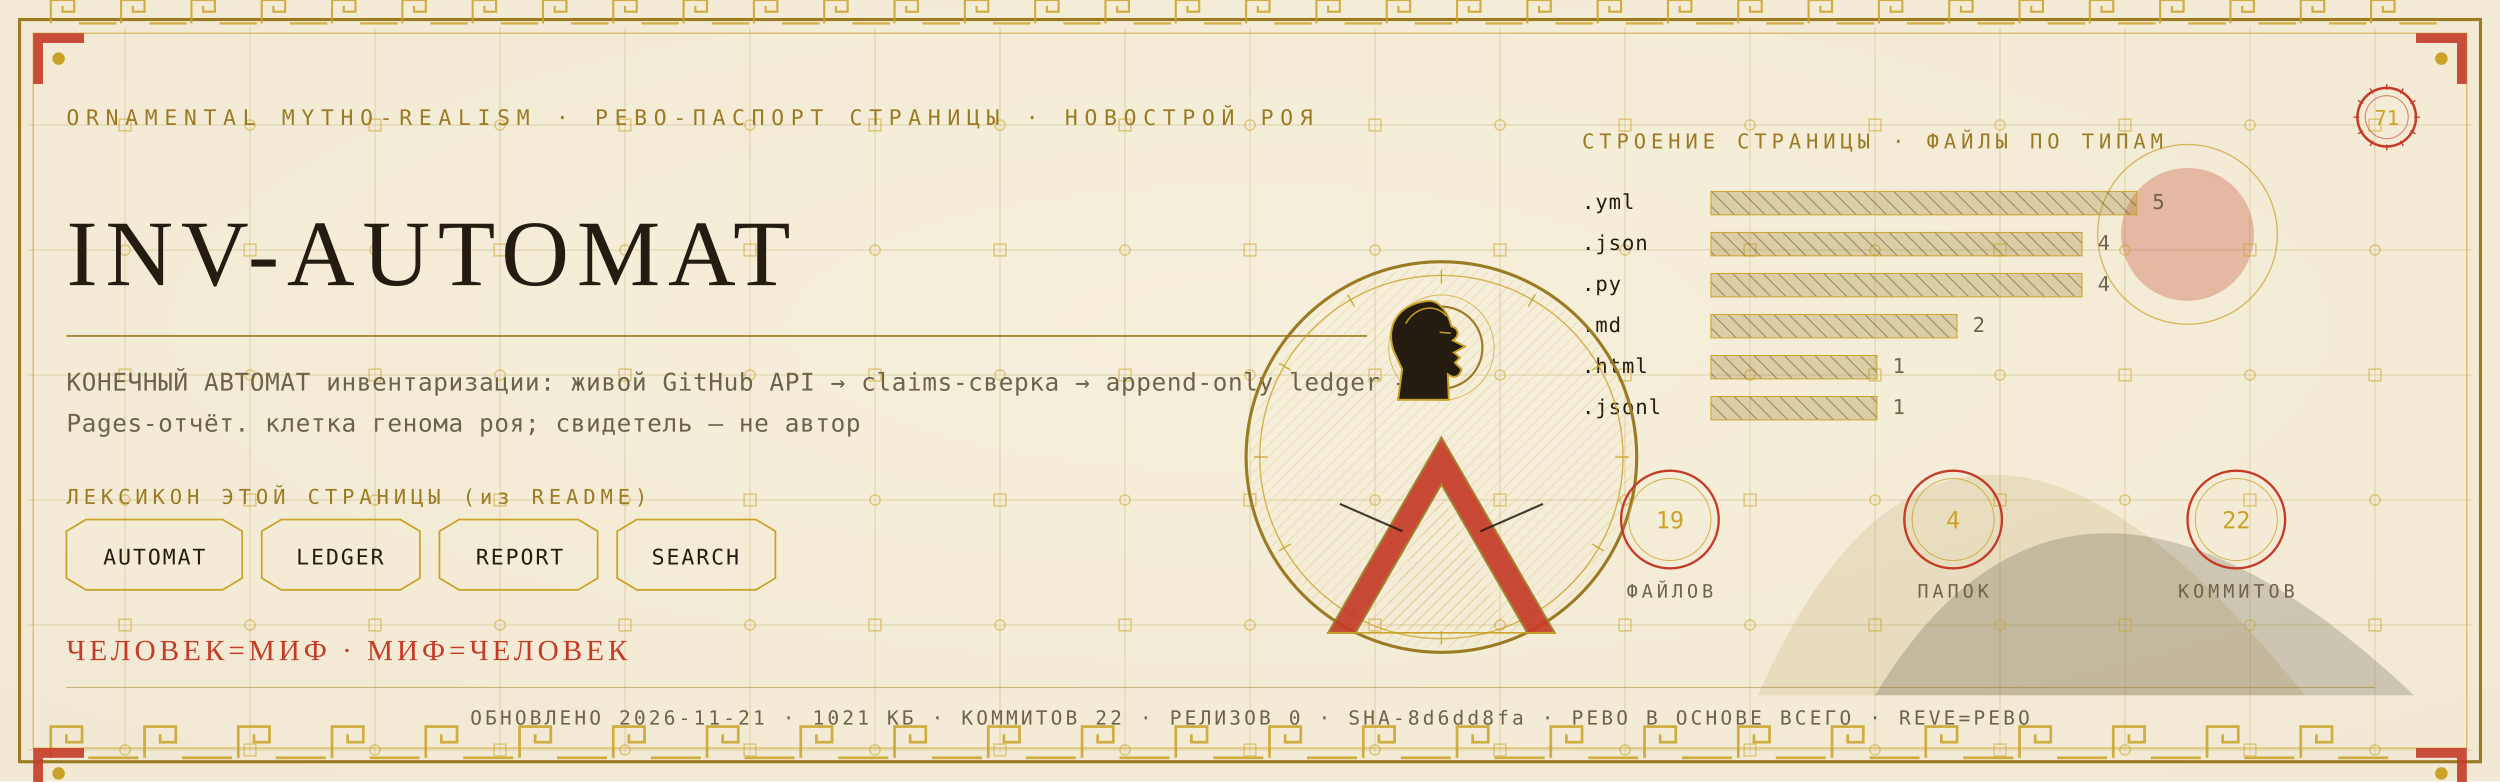
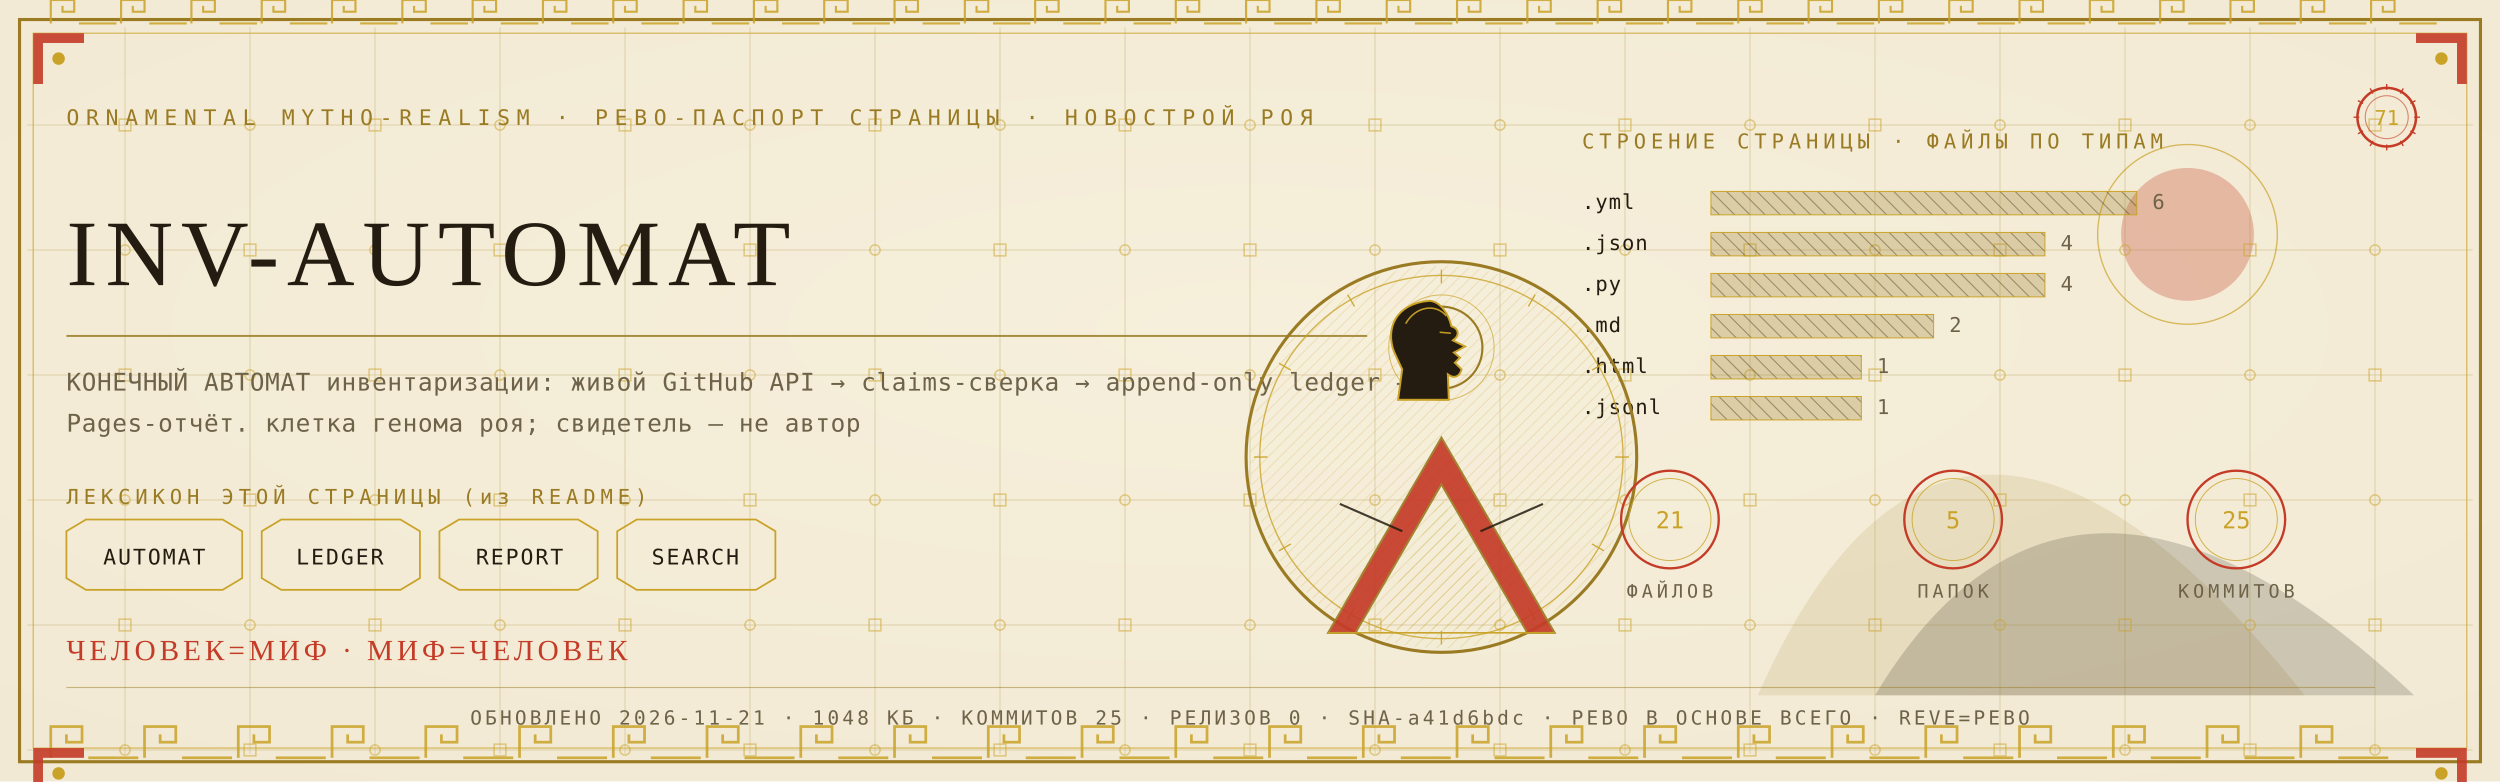
<svg xmlns="http://www.w3.org/2000/svg" viewBox="0 0 1280 400" width="1280" height="400">
  <defs>
    <radialGradient id="rp71" cx="0.5" cy="0.42" r="1.1">
      <stop offset="0" stop-color="#F6EFDC" />
      <stop offset="1" stop-color="#EFE6CF" />
    </radialGradient>
    <pattern id="hatchm" width="4.2" height="4.2" patternUnits="userSpaceOnUse" patternTransform="rotate(45)">
      <rect width="4.2" height="4.2" fill="none" />
      <line x1="0" y1="0" x2="0" y2="4.2" stroke="#C9A227" stroke-width="0.5" />
    </pattern>
    <pattern id="hatchv" width="5.5" height="5.5" patternUnits="userSpaceOnUse" patternTransform="rotate(-45)">
      <rect width="5.5" height="5.5" fill="none" />
      <line x1="0" y1="0" x2="0" y2="5.5" stroke="#241C10" stroke-width="0.5" />
    </pattern>
  </defs>
  <rect width="1280" height="400" fill="#EFE6CF" />
  <rect width="1280" height="400" fill="url(#rp71)" opacity="0.94" />
  <path d="M 900 356 Q 1000 130 1180 356 Z" fill="#9A7B23" opacity="0.14" />
  <path d="M 960 356 Q 1060 190 1236 356 Z" fill="#241C10" opacity="0.18" />
  <circle cx="1120" cy="120" r="34" fill="#C43B27" opacity="0.30" />
  <circle cx="1120" cy="120" r="46" fill="none" stroke="#C9A227" stroke-width="0.7" opacity="0.7" />
  <g stroke="#9A7B23" stroke-width="0.45" opacity="0.30">
    <line x1="64" y1="14" x2="64" y2="386" />
    <line x1="128" y1="14" x2="128" y2="386" />
    <line x1="192" y1="14" x2="192" y2="386" />
    <line x1="256" y1="14" x2="256" y2="386" />
    <line x1="320" y1="14" x2="320" y2="386" />
    <line x1="384" y1="14" x2="384" y2="386" />
    <line x1="448" y1="14" x2="448" y2="386" />
    <line x1="512" y1="14" x2="512" y2="386" />
    <line x1="576" y1="14" x2="576" y2="386" />
    <line x1="640" y1="14" x2="640" y2="386" />
    <line x1="704" y1="14" x2="704" y2="386" />
    <line x1="768" y1="14" x2="768" y2="386" />
    <line x1="832" y1="14" x2="832" y2="386" />
    <line x1="896" y1="14" x2="896" y2="386" />
    <line x1="960" y1="14" x2="960" y2="386" />
    <line x1="1024" y1="14" x2="1024" y2="386" />
    <line x1="1088" y1="14" x2="1088" y2="386" />
    <line x1="1152" y1="14" x2="1152" y2="386" />
    <line x1="1216" y1="14" x2="1216" y2="386" />
    <line x1="14" y1="64" x2="1266" y2="64" />
    <line x1="14" y1="128" x2="1266" y2="128" />
    <line x1="14" y1="192" x2="1266" y2="192" />
    <line x1="14" y1="256" x2="1266" y2="256" />
    <line x1="14" y1="320" x2="1266" y2="320" />
    <line x1="14" y1="384" x2="1266" y2="384" />
  </g>
  <g fill="none" stroke="#C9A227" stroke-width="0.8" opacity="0.5">
    <rect x="61" y="61" width="6" height="6" />
    <circle cx="64" cy="128" r="2.6" />
    <rect x="61" y="189" width="6" height="6" />
    <circle cx="64" cy="256" r="2.6" />
    <rect x="61" y="317" width="6" height="6" />
    <circle cx="64" cy="384" r="2.6" />
    <circle cx="128" cy="64" r="2.6" />
    <rect x="125" y="125" width="6" height="6" />
    <circle cx="128" cy="192" r="2.6" />
    <rect x="125" y="253" width="6" height="6" />
    <circle cx="128" cy="320" r="2.6" />
    <rect x="125" y="381" width="6" height="6" />
    <rect x="189" y="61" width="6" height="6" />
    <circle cx="192" cy="128" r="2.6" />
    <rect x="189" y="189" width="6" height="6" />
    <circle cx="192" cy="256" r="2.6" />
    <rect x="189" y="317" width="6" height="6" />
    <circle cx="192" cy="384" r="2.6" />
    <circle cx="256" cy="64" r="2.6" />
    <rect x="253" y="125" width="6" height="6" />
    <circle cx="256" cy="192" r="2.6" />
    <rect x="253" y="253" width="6" height="6" />
    <circle cx="256" cy="320" r="2.6" />
    <rect x="253" y="381" width="6" height="6" />
    <rect x="317" y="61" width="6" height="6" />
    <circle cx="320" cy="128" r="2.6" />
    <rect x="317" y="189" width="6" height="6" />
    <circle cx="320" cy="256" r="2.6" />
    <rect x="317" y="317" width="6" height="6" />
    <circle cx="320" cy="384" r="2.6" />
    <circle cx="384" cy="64" r="2.6" />
    <rect x="381" y="125" width="6" height="6" />
    <circle cx="384" cy="192" r="2.6" />
    <rect x="381" y="253" width="6" height="6" />
    <circle cx="384" cy="320" r="2.6" />
    <rect x="381" y="381" width="6" height="6" />
    <rect x="445" y="61" width="6" height="6" />
    <circle cx="448" cy="128" r="2.6" />
    <rect x="445" y="189" width="6" height="6" />
    <circle cx="448" cy="256" r="2.6" />
    <rect x="445" y="317" width="6" height="6" />
    <circle cx="448" cy="384" r="2.6" />
    <circle cx="512" cy="64" r="2.6" />
    <rect x="509" y="125" width="6" height="6" />
    <circle cx="512" cy="192" r="2.6" />
    <rect x="509" y="253" width="6" height="6" />
    <circle cx="512" cy="320" r="2.6" />
    <rect x="509" y="381" width="6" height="6" />
    <rect x="573" y="61" width="6" height="6" />
    <circle cx="576" cy="128" r="2.6" />
    <rect x="573" y="189" width="6" height="6" />
    <circle cx="576" cy="256" r="2.6" />
    <rect x="573" y="317" width="6" height="6" />
    <circle cx="576" cy="384" r="2.6" />
    <circle cx="640" cy="64" r="2.6" />
    <rect x="637" y="125" width="6" height="6" />
    <circle cx="640" cy="192" r="2.6" />
    <rect x="637" y="253" width="6" height="6" />
    <circle cx="640" cy="320" r="2.6" />
    <rect x="637" y="381" width="6" height="6" />
    <rect x="701" y="61" width="6" height="6" />
    <circle cx="704" cy="128" r="2.6" />
    <rect x="701" y="189" width="6" height="6" />
    <circle cx="704" cy="256" r="2.6" />
    <rect x="701" y="317" width="6" height="6" />
    <circle cx="704" cy="384" r="2.6" />
    <circle cx="768" cy="64" r="2.6" />
    <rect x="765" y="125" width="6" height="6" />
    <circle cx="768" cy="192" r="2.6" />
    <rect x="765" y="253" width="6" height="6" />
    <circle cx="768" cy="320" r="2.6" />
    <rect x="765" y="381" width="6" height="6" />
    <rect x="829" y="61" width="6" height="6" />
    <circle cx="832" cy="128" r="2.6" />
    <rect x="829" y="189" width="6" height="6" />
    <circle cx="832" cy="256" r="2.6" />
    <rect x="829" y="317" width="6" height="6" />
    <circle cx="832" cy="384" r="2.6" />
    <circle cx="896" cy="64" r="2.6" />
    <rect x="893" y="125" width="6" height="6" />
    <circle cx="896" cy="192" r="2.6" />
    <rect x="893" y="253" width="6" height="6" />
    <circle cx="896" cy="320" r="2.6" />
    <rect x="893" y="381" width="6" height="6" />
    <rect x="957" y="61" width="6" height="6" />
    <circle cx="960" cy="128" r="2.6" />
    <rect x="957" y="189" width="6" height="6" />
    <circle cx="960" cy="256" r="2.6" />
    <rect x="957" y="317" width="6" height="6" />
    <circle cx="960" cy="384" r="2.6" />
    <circle cx="1024" cy="64" r="2.6" />
    <rect x="1021" y="125" width="6" height="6" />
    <circle cx="1024" cy="192" r="2.6" />
    <rect x="1021" y="253" width="6" height="6" />
    <circle cx="1024" cy="320" r="2.6" />
    <rect x="1021" y="381" width="6" height="6" />
    <rect x="1085" y="61" width="6" height="6" />
    <circle cx="1088" cy="128" r="2.6" />
    <rect x="1085" y="189" width="6" height="6" />
    <circle cx="1088" cy="256" r="2.6" />
    <rect x="1085" y="317" width="6" height="6" />
    <circle cx="1088" cy="384" r="2.6" />
    <circle cx="1152" cy="64" r="2.6" />
    <rect x="1149" y="125" width="6" height="6" />
    <circle cx="1152" cy="192" r="2.6" />
    <rect x="1149" y="253" width="6" height="6" />
    <circle cx="1152" cy="320" r="2.6" />
    <rect x="1149" y="381" width="6" height="6" />
    <rect x="1213" y="61" width="6" height="6" />
    <circle cx="1216" cy="128" r="2.6" />
    <rect x="1213" y="189" width="6" height="6" />
    <circle cx="1216" cy="256" r="2.6" />
    <rect x="1213" y="317" width="6" height="6" />
    <circle cx="1216" cy="384" r="2.6" />
  </g>
  <rect x="10" y="10" width="1260" height="380" fill="none" stroke="#9A7B23" stroke-width="1.6" />
  <rect x="17" y="17" width="1246" height="366" fill="none" stroke="#C9A227" stroke-width="0.6" opacity="0.75" />
  <g fill="none" stroke="#C9A227" stroke-width="1.4" opacity="0.85">
    <path d="M 26 388 L 26 372 L 42 372 L 42 380.0 L 34.0 380.0 L 34.0 376.0" />
    <line x1="45.2" y1="388" x2="70.8" y2="388" />
    <path d="M 74 388 L 74 372 L 90 372 L 90 380.0 L 82.0 380.0 L 82.0 376.0" />
    <line x1="93.2" y1="388" x2="118.8" y2="388" />
    <path d="M 122 388 L 122 372 L 138 372 L 138 380.0 L 130.0 380.0 L 130.0 376.0" />
    <line x1="141.2" y1="388" x2="166.8" y2="388" />
    <path d="M 170 388 L 170 372 L 186 372 L 186 380.0 L 178.0 380.0 L 178.0 376.0" />
    <line x1="189.2" y1="388" x2="214.8" y2="388" />
    <path d="M 218 388 L 218 372 L 234 372 L 234 380.0 L 226.0 380.0 L 226.0 376.0" />
    <line x1="237.2" y1="388" x2="262.8" y2="388" />
    <path d="M 266 388 L 266 372 L 282 372 L 282 380.0 L 274.0 380.0 L 274.0 376.0" />
    <line x1="285.2" y1="388" x2="310.8" y2="388" />
    <path d="M 314 388 L 314 372 L 330 372 L 330 380.0 L 322.0 380.0 L 322.0 376.0" />
    <line x1="333.2" y1="388" x2="358.8" y2="388" />
    <path d="M 362 388 L 362 372 L 378 372 L 378 380.0 L 370.0 380.0 L 370.0 376.0" />
    <line x1="381.2" y1="388" x2="406.8" y2="388" />
    <path d="M 410 388 L 410 372 L 426 372 L 426 380.0 L 418.0 380.0 L 418.0 376.0" />
    <line x1="429.2" y1="388" x2="454.8" y2="388" />
    <path d="M 458 388 L 458 372 L 474 372 L 474 380.0 L 466.0 380.0 L 466.0 376.0" />
    <line x1="477.2" y1="388" x2="502.8" y2="388" />
    <path d="M 506 388 L 506 372 L 522 372 L 522 380.0 L 514.0 380.0 L 514.0 376.0" />
    <line x1="525.2" y1="388" x2="550.8" y2="388" />
    <path d="M 554 388 L 554 372 L 570 372 L 570 380.0 L 562.0 380.0 L 562.0 376.0" />
    <line x1="573.2" y1="388" x2="598.8" y2="388" />
    <path d="M 602 388 L 602 372 L 618 372 L 618 380.0 L 610.0 380.0 L 610.0 376.0" />
    <line x1="621.2" y1="388" x2="646.8" y2="388" />
    <path d="M 650 388 L 650 372 L 666 372 L 666 380.0 L 658.0 380.0 L 658.0 376.0" />
    <line x1="669.2" y1="388" x2="694.8" y2="388" />
    <path d="M 698 388 L 698 372 L 714 372 L 714 380.0 L 706.0 380.0 L 706.0 376.0" />
    <line x1="717.2" y1="388" x2="742.8" y2="388" />
    <path d="M 746 388 L 746 372 L 762 372 L 762 380.0 L 754.0 380.0 L 754.0 376.0" />
    <line x1="765.2" y1="388" x2="790.8" y2="388" />
    <path d="M 794 388 L 794 372 L 810 372 L 810 380.0 L 802.0 380.0 L 802.0 376.0" />
    <line x1="813.2" y1="388" x2="838.8" y2="388" />
    <path d="M 842 388 L 842 372 L 858 372 L 858 380.0 L 850.0 380.0 L 850.0 376.0" />
    <line x1="861.2" y1="388" x2="886.8" y2="388" />
    <path d="M 890 388 L 890 372 L 906 372 L 906 380.0 L 898.0 380.0 L 898.0 376.0" />
    <line x1="909.2" y1="388" x2="934.8" y2="388" />
    <path d="M 938 388 L 938 372 L 954 372 L 954 380.0 L 946.0 380.0 L 946.0 376.0" />
    <line x1="957.2" y1="388" x2="982.8" y2="388" />
    <path d="M 986 388 L 986 372 L 1002 372 L 1002 380.0 L 994.0 380.0 L 994.0 376.0" />
    <line x1="1005.2" y1="388" x2="1030.8" y2="388" />
    <path d="M 1034 388 L 1034 372 L 1050 372 L 1050 380.0 L 1042.0 380.0 L 1042.0 376.0" />
    <line x1="1053.2" y1="388" x2="1078.8" y2="388" />
    <path d="M 1082 388 L 1082 372 L 1098 372 L 1098 380.0 L 1090.0 380.0 L 1090.0 376.0" />
    <line x1="1101.2" y1="388" x2="1126.8" y2="388" />
    <path d="M 1130 388 L 1130 372 L 1146 372 L 1146 380.0 L 1138.0 380.0 L 1138.0 376.0" />
    <line x1="1149.2" y1="388" x2="1174.8" y2="388" />
    <path d="M 1178 388 L 1178 372 L 1194 372 L 1194 380.0 L 1186.0 380.0 L 1186.0 376.0" />
    <line x1="1197.2" y1="388" x2="1222.8" y2="388" />
  </g>
  <g fill="none" stroke="#C9A227" stroke-width="1.1" opacity="0.85">
    <path d="M 26 12 L 26 0 L 38 0 L 38 6.0 L 32.0 6.0 L 32.0 3.0" />
    <line x1="40.4" y1="12" x2="59.6" y2="12" />
    <path d="M 62 12 L 62 0 L 74 0 L 74 6.0 L 68.0 6.0 L 68.0 3.0" />
    <line x1="76.4" y1="12" x2="95.6" y2="12" />
    <path d="M 98 12 L 98 0 L 110 0 L 110 6.0 L 104.0 6.0 L 104.0 3.0" />
    <line x1="112.4" y1="12" x2="131.6" y2="12" />
    <path d="M 134 12 L 134 0 L 146 0 L 146 6.0 L 140.0 6.0 L 140.0 3.0" />
    <line x1="148.4" y1="12" x2="167.6" y2="12" />
    <path d="M 170 12 L 170 0 L 182 0 L 182 6.0 L 176.0 6.0 L 176.0 3.0" />
    <line x1="184.4" y1="12" x2="203.6" y2="12" />
    <path d="M 206 12 L 206 0 L 218 0 L 218 6.0 L 212.0 6.0 L 212.0 3.0" />
    <line x1="220.4" y1="12" x2="239.6" y2="12" />
    <path d="M 242 12 L 242 0 L 254 0 L 254 6.0 L 248.0 6.0 L 248.0 3.0" />
    <line x1="256.4" y1="12" x2="275.6" y2="12" />
    <path d="M 278 12 L 278 0 L 290 0 L 290 6.0 L 284.0 6.0 L 284.0 3.0" />
    <line x1="292.4" y1="12" x2="311.6" y2="12" />
    <path d="M 314 12 L 314 0 L 326 0 L 326 6.0 L 320.0 6.0 L 320.0 3.0" />
    <line x1="328.4" y1="12" x2="347.6" y2="12" />
    <path d="M 350 12 L 350 0 L 362 0 L 362 6.0 L 356.0 6.0 L 356.0 3.0" />
    <line x1="364.4" y1="12" x2="383.6" y2="12" />
    <path d="M 386 12 L 386 0 L 398 0 L 398 6.0 L 392.0 6.0 L 392.0 3.0" />
    <line x1="400.4" y1="12" x2="419.6" y2="12" />
    <path d="M 422 12 L 422 0 L 434 0 L 434 6.0 L 428.0 6.0 L 428.0 3.0" />
    <line x1="436.4" y1="12" x2="455.6" y2="12" />
    <path d="M 458 12 L 458 0 L 470 0 L 470 6.0 L 464.0 6.0 L 464.0 3.0" />
    <line x1="472.4" y1="12" x2="491.6" y2="12" />
    <path d="M 494 12 L 494 0 L 506 0 L 506 6.0 L 500.0 6.0 L 500.0 3.0" />
    <line x1="508.4" y1="12" x2="527.6" y2="12" />
    <path d="M 530 12 L 530 0 L 542 0 L 542 6.0 L 536.0 6.0 L 536.0 3.0" />
    <line x1="544.4" y1="12" x2="563.6" y2="12" />
    <path d="M 566 12 L 566 0 L 578 0 L 578 6.0 L 572.0 6.0 L 572.0 3.0" />
    <line x1="580.4" y1="12" x2="599.6" y2="12" />
    <path d="M 602 12 L 602 0 L 614 0 L 614 6.0 L 608.0 6.0 L 608.0 3.0" />
    <line x1="616.4" y1="12" x2="635.6" y2="12" />
    <path d="M 638 12 L 638 0 L 650 0 L 650 6.0 L 644.0 6.0 L 644.0 3.0" />
    <line x1="652.4" y1="12" x2="671.6" y2="12" />
    <path d="M 674 12 L 674 0 L 686 0 L 686 6.0 L 680.0 6.0 L 680.0 3.0" />
    <line x1="688.4" y1="12" x2="707.6" y2="12" />
    <path d="M 710 12 L 710 0 L 722 0 L 722 6.0 L 716.0 6.0 L 716.0 3.0" />
    <line x1="724.4" y1="12" x2="743.6" y2="12" />
    <path d="M 746 12 L 746 0 L 758 0 L 758 6.0 L 752.0 6.0 L 752.0 3.0" />
    <line x1="760.4" y1="12" x2="779.6" y2="12" />
    <path d="M 782 12 L 782 0 L 794 0 L 794 6.0 L 788.0 6.0 L 788.0 3.0" />
    <line x1="796.4" y1="12" x2="815.6" y2="12" />
    <path d="M 818 12 L 818 0 L 830 0 L 830 6.0 L 824.0 6.0 L 824.0 3.0" />
    <line x1="832.4" y1="12" x2="851.6" y2="12" />
    <path d="M 854 12 L 854 0 L 866 0 L 866 6.0 L 860.0 6.0 L 860.0 3.0" />
    <line x1="868.4" y1="12" x2="887.6" y2="12" />
    <path d="M 890 12 L 890 0 L 902 0 L 902 6.0 L 896.0 6.0 L 896.0 3.0" />
    <line x1="904.4" y1="12" x2="923.6" y2="12" />
    <path d="M 926 12 L 926 0 L 938 0 L 938 6.0 L 932.0 6.0 L 932.0 3.0" />
    <line x1="940.4" y1="12" x2="959.6" y2="12" />
    <path d="M 962 12 L 962 0 L 974 0 L 974 6.0 L 968.0 6.0 L 968.0 3.0" />
    <line x1="976.4" y1="12" x2="995.6" y2="12" />
    <path d="M 998 12 L 998 0 L 1010 0 L 1010 6.0 L 1004.0 6.0 L 1004.0 3.0" />
    <line x1="1012.4" y1="12" x2="1031.6" y2="12" />
    <path d="M 1034 12 L 1034 0 L 1046 0 L 1046 6.0 L 1040.0 6.0 L 1040.0 3.0" />
    <line x1="1048.4" y1="12" x2="1067.6" y2="12" />
    <path d="M 1070 12 L 1070 0 L 1082 0 L 1082 6.0 L 1076.0 6.0 L 1076.0 3.0" />
    <line x1="1084.4" y1="12" x2="1103.6" y2="12" />
    <path d="M 1106 12 L 1106 0 L 1118 0 L 1118 6.0 L 1112.0 6.0 L 1112.0 3.0" />
    <line x1="1120.4" y1="12" x2="1139.6" y2="12" />
    <path d="M 1142 12 L 1142 0 L 1154 0 L 1154 6.0 L 1148.0 6.0 L 1148.0 3.0" />
    <line x1="1156.4" y1="12" x2="1175.6" y2="12" />
    <path d="M 1178 12 L 1178 0 L 1190 0 L 1190 6.0 L 1184.0 6.0 L 1184.0 3.0" />
    <line x1="1192.4" y1="12" x2="1211.6" y2="12" />
    <path d="M 1214 12 L 1214 0 L 1226 0 L 1226 6.0 L 1220.0 6.0 L 1220.0 3.0" />
    <line x1="1228.4" y1="12" x2="1247.6" y2="12" />
  </g>
  <g transform="translate(17,17) scale(1,1)">
    <path d="M 0 0 L 26 0 L 26 5 L 5 5 L 5 26 L 0 26 Z" fill="#C43B27" opacity="0.9" />
    <circle cx="13" cy="13" r="3.2" fill="#C9A227" />
  </g>
  <g transform="translate(1263,17) scale(-1,1)">
    <path d="M 0 0 L 26 0 L 26 5 L 5 5 L 5 26 L 0 26 Z" fill="#C43B27" opacity="0.9" />
    <circle cx="13" cy="13" r="3.2" fill="#C9A227" />
  </g>
  <g transform="translate(17,383) scale(1,1)">
    <path d="M 0 0 L 26 0 L 26 5 L 5 5 L 5 26 L 0 26 Z" fill="#C43B27" opacity="0.9" />
    <circle cx="13" cy="13" r="3.2" fill="#C9A227" />
  </g>
  <g transform="translate(1263,383) scale(-1,1)">
    <path d="M 0 0 L 26 0 L 26 5 L 5 5 L 5 26 L 0 26 Z" fill="#C43B27" opacity="0.9" />
    <circle cx="13" cy="13" r="3.2" fill="#C9A227" />
  </g>
  <text x="34" y="64" font-family="'Cascadia Mono', ui-monospace, Consolas, monospace" font-size="11" fill="#9A7B23" letter-spacing="3.4">ORNAMENTAL MYTHO-REALISM · РЕВО-ПАСПОРТ СТРАНИЦЫ · НОВОСТРОЙ РОЯ</text>
  <g transform="translate(1222,60)">
    <circle r="15" fill="none" stroke="#C43B27" stroke-width="1.3" />
    <circle r="11" fill="none" stroke="#C43B27" stroke-width="0.55" opacity="0.6" />
    <text y="4" text-anchor="middle" font-family="'Cascadia Mono', ui-monospace, Consolas, monospace" font-size="10.5" fill="#C9A227">71</text>
    <g stroke="#C43B27" stroke-width="0.7">
      <line x1="0" y1="-17" x2="0" y2="-14" transform="rotate(0)" />
      <line x1="0" y1="-17" x2="0" y2="-14" transform="rotate(30)" />
      <line x1="0" y1="-17" x2="0" y2="-14" transform="rotate(60)" />
      <line x1="0" y1="-17" x2="0" y2="-14" transform="rotate(90)" />
      <line x1="0" y1="-17" x2="0" y2="-14" transform="rotate(120)" />
      <line x1="0" y1="-17" x2="0" y2="-14" transform="rotate(150)" />
      <line x1="0" y1="-17" x2="0" y2="-14" transform="rotate(180)" />
      <line x1="0" y1="-17" x2="0" y2="-14" transform="rotate(210)" />
      <line x1="0" y1="-17" x2="0" y2="-14" transform="rotate(240)" />
      <line x1="0" y1="-17" x2="0" y2="-14" transform="rotate(270)" />
      <line x1="0" y1="-17" x2="0" y2="-14" transform="rotate(300)" />
      <line x1="0" y1="-17" x2="0" y2="-14" transform="rotate(330)" />
    </g>
  </g>
  <text x="34" y="146" font-family="Georgia, 'Times New Roman', serif" font-size="48.0" fill="#241C10" letter-spacing="4">INV-AUTOMAT</text>
  <line x1="34" y1="172" x2="700" y2="172" stroke="#9A7B23" stroke-width="1" opacity="0.85" />
  <text x="34" y="200" font-family="'Cascadia Mono', ui-monospace, Consolas, monospace" font-size="12.5" fill="#6E6249" letter-spacing="0.3">КОНЕЧНЫЙ АВТОМАТ инвентаризации: живой GitHub API → claims-сверка → append-only ledger →</text>
  <text x="34" y="221" font-family="'Cascadia Mono', ui-monospace, Consolas, monospace" font-size="12.5" fill="#6E6249" letter-spacing="0.3">Pages-отчёт. клетка генома роя; свидетель — не автор</text>
  <text x="34" y="258" font-family="'Cascadia Mono', ui-monospace, Consolas, monospace" font-size="10.5" fill="#9A7B23" letter-spacing="2.5">ЛЕКСИКОН ЭТОЙ СТРАНИЦЫ (из README)</text>
  <path d="M 34 272 L 44 266 L 114 266 L 124 272 L 124 296 L 114 302 L 44 302 L 34 296 Z" fill="none" stroke="#C9A227" stroke-width="0.9" />
  <text x="79" y="289" text-anchor="middle" font-family="'Cascadia Mono', ui-monospace, Consolas, monospace" font-size="11" fill="#241C10" letter-spacing="1">AUTOMAT</text>
  <path d="M 134 272 L 144 266 L 205 266 L 215 272 L 215 296 L 205 302 L 144 302 L 134 296 Z" fill="none" stroke="#C9A227" stroke-width="0.9" />
  <text x="174" y="289" text-anchor="middle" font-family="'Cascadia Mono', ui-monospace, Consolas, monospace" font-size="11" fill="#241C10" letter-spacing="1">LEDGER</text>
  <path d="M 225 272 L 235 266 L 296 266 L 306 272 L 306 296 L 296 302 L 235 302 L 225 296 Z" fill="none" stroke="#C9A227" stroke-width="0.9" />
  <text x="266" y="289" text-anchor="middle" font-family="'Cascadia Mono', ui-monospace, Consolas, monospace" font-size="11" fill="#241C10" letter-spacing="1">REPORT</text>
  <path d="M 316 272 L 326 266 L 387 266 L 397 272 L 397 296 L 387 302 L 326 302 L 316 296 Z" fill="none" stroke="#C9A227" stroke-width="0.9" />
  <text x="356" y="289" text-anchor="middle" font-family="'Cascadia Mono', ui-monospace, Consolas, monospace" font-size="11" fill="#241C10" letter-spacing="1">SEARCH</text>
  <text x="810" y="76" font-family="'Cascadia Mono', ui-monospace, Consolas, monospace" font-size="10.5" fill="#9A7B23" letter-spacing="2.5">СТРОЕНИЕ СТРАНИЦЫ · ФАЙЛЫ ПО ТИПАМ</text>
  <text x="810" y="107" font-family="'Cascadia Mono', ui-monospace, Consolas, monospace" font-size="10.5" fill="#241C10" letter-spacing="0.5">.yml</text>
  <rect x="876" y="98" width="218" height="12" fill="url(#hatchv)" opacity="0.9" />
  <rect x="876" y="98" width="218" height="12" fill="#9A7B23" opacity="0.28" />
  <rect x="876" y="98" width="218" height="12" fill="none" stroke="#C9A227" stroke-width="0.5" />
-   <text x="1102" y="107" font-family="'Cascadia Mono', ui-monospace, Consolas, monospace" font-size="10.5" fill="#6E6249">5</text>
+   <text x="1102" y="107" font-family="'Cascadia Mono', ui-monospace, Consolas, monospace" font-size="10.5" fill="#6E6249">6</text>
  <text x="810" y="128" font-family="'Cascadia Mono', ui-monospace, Consolas, monospace" font-size="10.5" fill="#241C10" letter-spacing="0.5">.json</text>
-   <rect x="876" y="119" width="190" height="12" fill="url(#hatchv)" opacity="0.9" />
-   <rect x="876" y="119" width="190" height="12" fill="#9A7B23" opacity="0.28" />
-   <rect x="876" y="119" width="190" height="12" fill="none" stroke="#C9A227" stroke-width="0.5" />
-   <text x="1074" y="128" font-family="'Cascadia Mono', ui-monospace, Consolas, monospace" font-size="10.5" fill="#6E6249">4</text>
+   <rect x="876" y="119" width="171" height="12" fill="url(#hatchv)" opacity="0.9" />
+   <rect x="876" y="119" width="171" height="12" fill="#9A7B23" opacity="0.28" />
+   <rect x="876" y="119" width="171" height="12" fill="none" stroke="#C9A227" stroke-width="0.5" />
+   <text x="1055" y="128" font-family="'Cascadia Mono', ui-monospace, Consolas, monospace" font-size="10.5" fill="#6E6249">4</text>
  <text x="810" y="149" font-family="'Cascadia Mono', ui-monospace, Consolas, monospace" font-size="10.5" fill="#241C10" letter-spacing="0.5">.py</text>
-   <rect x="876" y="140" width="190" height="12" fill="url(#hatchv)" opacity="0.9" />
-   <rect x="876" y="140" width="190" height="12" fill="#9A7B23" opacity="0.28" />
-   <rect x="876" y="140" width="190" height="12" fill="none" stroke="#C9A227" stroke-width="0.5" />
-   <text x="1074" y="149" font-family="'Cascadia Mono', ui-monospace, Consolas, monospace" font-size="10.5" fill="#6E6249">4</text>
+   <rect x="876" y="140" width="171" height="12" fill="url(#hatchv)" opacity="0.9" />
+   <rect x="876" y="140" width="171" height="12" fill="#9A7B23" opacity="0.28" />
+   <rect x="876" y="140" width="171" height="12" fill="none" stroke="#C9A227" stroke-width="0.5" />
+   <text x="1055" y="149" font-family="'Cascadia Mono', ui-monospace, Consolas, monospace" font-size="10.5" fill="#6E6249">4</text>
  <text x="810" y="170" font-family="'Cascadia Mono', ui-monospace, Consolas, monospace" font-size="10.5" fill="#241C10" letter-spacing="0.5">.md</text>
-   <rect x="876" y="161" width="126" height="12" fill="url(#hatchv)" opacity="0.9" />
-   <rect x="876" y="161" width="126" height="12" fill="#9A7B23" opacity="0.28" />
-   <rect x="876" y="161" width="126" height="12" fill="none" stroke="#C9A227" stroke-width="0.5" />
-   <text x="1010" y="170" font-family="'Cascadia Mono', ui-monospace, Consolas, monospace" font-size="10.5" fill="#6E6249">2</text>
+   <rect x="876" y="161" width="114" height="12" fill="url(#hatchv)" opacity="0.9" />
+   <rect x="876" y="161" width="114" height="12" fill="#9A7B23" opacity="0.28" />
+   <rect x="876" y="161" width="114" height="12" fill="none" stroke="#C9A227" stroke-width="0.5" />
+   <text x="998" y="170" font-family="'Cascadia Mono', ui-monospace, Consolas, monospace" font-size="10.5" fill="#6E6249">2</text>
  <text x="810" y="191" font-family="'Cascadia Mono', ui-monospace, Consolas, monospace" font-size="10.5" fill="#241C10" letter-spacing="0.5">.html</text>
-   <rect x="876" y="182" width="85" height="12" fill="url(#hatchv)" opacity="0.9" />
-   <rect x="876" y="182" width="85" height="12" fill="#9A7B23" opacity="0.28" />
-   <rect x="876" y="182" width="85" height="12" fill="none" stroke="#C9A227" stroke-width="0.5" />
-   <text x="969" y="191" font-family="'Cascadia Mono', ui-monospace, Consolas, monospace" font-size="10.5" fill="#6E6249">1</text>
+   <rect x="876" y="182" width="77" height="12" fill="url(#hatchv)" opacity="0.9" />
+   <rect x="876" y="182" width="77" height="12" fill="#9A7B23" opacity="0.28" />
+   <rect x="876" y="182" width="77" height="12" fill="none" stroke="#C9A227" stroke-width="0.5" />
+   <text x="961" y="191" font-family="'Cascadia Mono', ui-monospace, Consolas, monospace" font-size="10.5" fill="#6E6249">1</text>
  <text x="810" y="212" font-family="'Cascadia Mono', ui-monospace, Consolas, monospace" font-size="10.5" fill="#241C10" letter-spacing="0.5">.jsonl</text>
-   <rect x="876" y="203" width="85" height="12" fill="url(#hatchv)" opacity="0.9" />
-   <rect x="876" y="203" width="85" height="12" fill="#9A7B23" opacity="0.28" />
-   <rect x="876" y="203" width="85" height="12" fill="none" stroke="#C9A227" stroke-width="0.5" />
-   <text x="969" y="212" font-family="'Cascadia Mono', ui-monospace, Consolas, monospace" font-size="10.5" fill="#6E6249">1</text>
+   <rect x="876" y="203" width="77" height="12" fill="url(#hatchv)" opacity="0.9" />
+   <rect x="876" y="203" width="77" height="12" fill="#9A7B23" opacity="0.28" />
+   <rect x="876" y="203" width="77" height="12" fill="none" stroke="#C9A227" stroke-width="0.5" />
+   <text x="961" y="212" font-family="'Cascadia Mono', ui-monospace, Consolas, monospace" font-size="10.5" fill="#6E6249">1</text>
  <g transform="translate(738,234)">
    <circle r="100" fill="none" stroke="#9A7B23" stroke-width="1.6" />
    <circle r="93" fill="none" stroke="#C9A227" stroke-width="0.7" opacity="0.8" />
    <circle r="98" fill="url(#hatchm)" opacity="0.4" />
    <g stroke="#C9A227" stroke-width="0.7" opacity="0.9">
      <line x1="0" y1="-96" x2="0" y2="-89" transform="rotate(0)" />
      <line x1="0" y1="-96" x2="0" y2="-89" transform="rotate(30)" />
      <line x1="0" y1="-96" x2="0" y2="-89" transform="rotate(60)" />
      <line x1="0" y1="-96" x2="0" y2="-89" transform="rotate(90)" />
      <line x1="0" y1="-96" x2="0" y2="-89" transform="rotate(120)" />
      <line x1="0" y1="-96" x2="0" y2="-89" transform="rotate(150)" />
      <line x1="0" y1="-96" x2="0" y2="-89" transform="rotate(180)" />
      <line x1="0" y1="-96" x2="0" y2="-89" transform="rotate(210)" />
      <line x1="0" y1="-96" x2="0" y2="-89" transform="rotate(240)" />
      <line x1="0" y1="-96" x2="0" y2="-89" transform="rotate(270)" />
      <line x1="0" y1="-96" x2="0" y2="-89" transform="rotate(300)" />
      <line x1="0" y1="-96" x2="0" y2="-89" transform="rotate(330)" />
    </g>
    <circle cy="-56" r="21" fill="none" stroke="#9A7B23" stroke-width="1.1" />
    <circle cy="-56" r="27" fill="none" stroke="#C9A227" stroke-width="0.5" opacity="0.7" />
    <path d="M -6.0 -80.0 C -23.5 -78.7 -28.7 -65.7 -24.3 -54.0 L -20.1 -44.9 L -22.2 -29.3 L 3.8 -29.3 L 3.3 -42.3 C 6.9 -39.7 9.5 -41.5 10.3 -44.9 L 6.9 -48.3 L 9.5 -50.9 L 6.4 -53.5 L 12.1 -56.6 L 5.9 -59.7 C 9.5 -62.3 9.0 -65.7 5.1 -67.0 C 3.8 -72.7 -0.1 -79.5 -6.0 -80.0 Z" fill="#241C10" stroke="#C9A227" stroke-width="1.0" />
    <g fill="none" stroke="#C9A227" stroke-width="0.8" opacity="0.95">
      <path d="M -18.3 -68.3 C -13.1 -77.4 -2.7 -78.7 2.5 -72.2" />
      <path d="M -0.9 -63.9 L 4.8 -63.4" />
    </g>
    <path d="M -58.0 90.0 L 0 -10.0 L 58.0 90.0 L 44.0 90.0 L 0 14.0 L -44.0 90.0 Z" fill="#C43B27" opacity="0.92" stroke="#9A7B23" stroke-width="1.0" />
    <path d="M -34.0 88.0 L 0 20.0 L 34.0 88.0" fill="url(#hatchm)" opacity="0.5" stroke="none" />
    <path d="M -58.0 90.0 L 58.0 90.0" fill="none" stroke="#C9A227" stroke-width="0.8" />
    <path d="M -52.0 24.0 L -20.0 38.0" fill="none" stroke="#241C10" stroke-width="1.1" opacity="0.85" />
    <path d="M 52.0 24.0 L 20.0 38.0" fill="none" stroke="#241C10" stroke-width="1.1" opacity="0.85" />
  </g>
  <g transform="translate(855,266)">
    <circle r="25" fill="none" stroke="#C43B27" stroke-width="1.2" />
    <circle r="21" fill="none" stroke="#C9A227" stroke-width="0.5" opacity="0.8" />
-     <text y="4.5" text-anchor="middle" font-family="'Cascadia Mono', ui-monospace, Consolas, monospace" font-size="12" fill="#C9A227">19</text>
+     <text y="4.5" text-anchor="middle" font-family="'Cascadia Mono', ui-monospace, Consolas, monospace" font-size="12" fill="#C9A227">21</text>
    <text y="40" text-anchor="middle" font-family="'Cascadia Mono', ui-monospace, Consolas, monospace" font-size="9.5" fill="#6E6249" letter-spacing="2">ФАЙЛОВ</text>
  </g>
  <g transform="translate(1000,266)">
    <circle r="25" fill="none" stroke="#C43B27" stroke-width="1.2" />
    <circle r="21" fill="none" stroke="#C9A227" stroke-width="0.5" opacity="0.8" />
-     <text y="4.5" text-anchor="middle" font-family="'Cascadia Mono', ui-monospace, Consolas, monospace" font-size="12" fill="#C9A227">4</text>
+     <text y="4.5" text-anchor="middle" font-family="'Cascadia Mono', ui-monospace, Consolas, monospace" font-size="12" fill="#C9A227">5</text>
    <text y="40" text-anchor="middle" font-family="'Cascadia Mono', ui-monospace, Consolas, monospace" font-size="9.5" fill="#6E6249" letter-spacing="2">ПАПОК</text>
  </g>
  <g transform="translate(1145,266)">
    <circle r="25" fill="none" stroke="#C43B27" stroke-width="1.2" />
    <circle r="21" fill="none" stroke="#C9A227" stroke-width="0.5" opacity="0.8" />
-     <text y="4.5" text-anchor="middle" font-family="'Cascadia Mono', ui-monospace, Consolas, monospace" font-size="12" fill="#C9A227">22</text>
+     <text y="4.5" text-anchor="middle" font-family="'Cascadia Mono', ui-monospace, Consolas, monospace" font-size="12" fill="#C9A227">25</text>
    <text y="40" text-anchor="middle" font-family="'Cascadia Mono', ui-monospace, Consolas, monospace" font-size="9.5" fill="#6E6249" letter-spacing="2">КОММИТОВ</text>
  </g>
  <text x="34" y="338" font-family="Georgia, 'Times New Roman', serif" font-size="15" fill="#C43B27" letter-spacing="2">ЧЕЛОВЕК=МИФ · МИФ=ЧЕЛОВЕК</text>
  <line x1="34" y1="352" x2="1216" y2="352" stroke="#9A7B23" stroke-width="0.6" opacity="0.5" />
-   <text x="640" y="371" text-anchor="middle" font-family="'Cascadia Mono', ui-monospace, Consolas, monospace" font-size="10" fill="#6E6249" letter-spacing="1.6">ОБНОВЛЕНО 2026-11-21 · 1021 КБ · КОММИТОВ 22 · РЕЛИЗОВ 0 · SHA-8d6dd8fa · РЕВО В ОСНОВЕ ВСЕГО · REVE=РЕВО</text>
+   <text x="640" y="371" text-anchor="middle" font-family="'Cascadia Mono', ui-monospace, Consolas, monospace" font-size="10" fill="#6E6249" letter-spacing="1.6">ОБНОВЛЕНО 2026-11-21 · 1048 КБ · КОММИТОВ 25 · РЕЛИЗОВ 0 · SHA-a41d6bdc · РЕВО В ОСНОВЕ ВСЕГО · REVE=РЕВО</text>
</svg>
